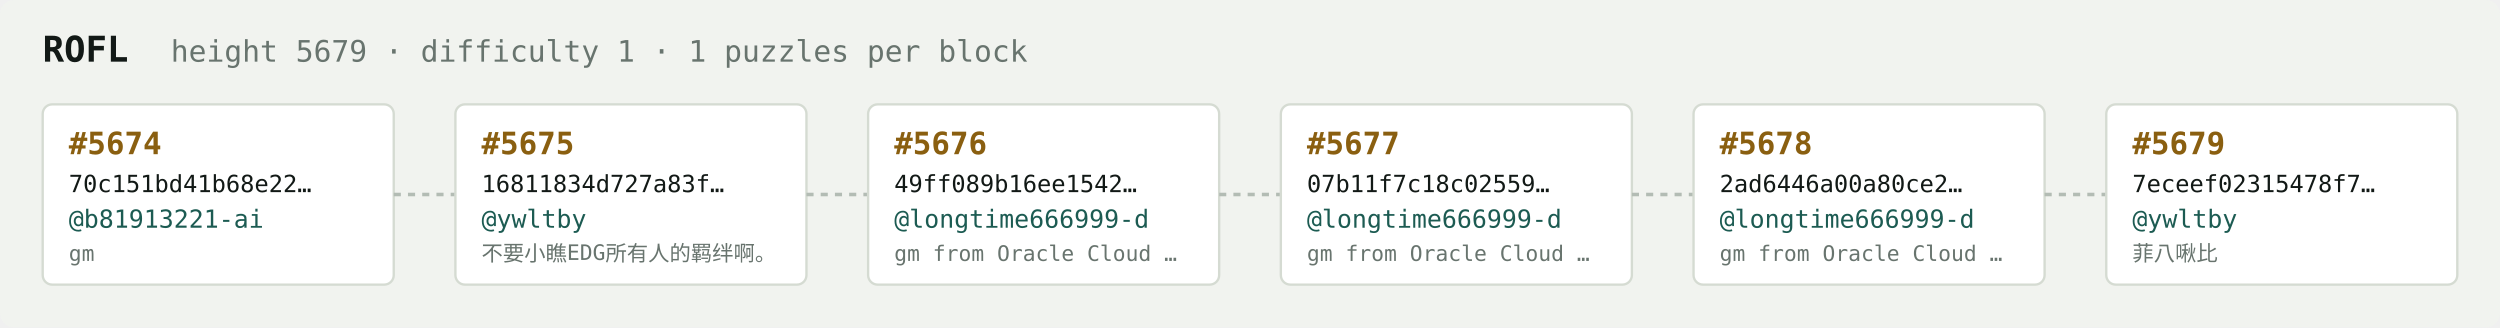
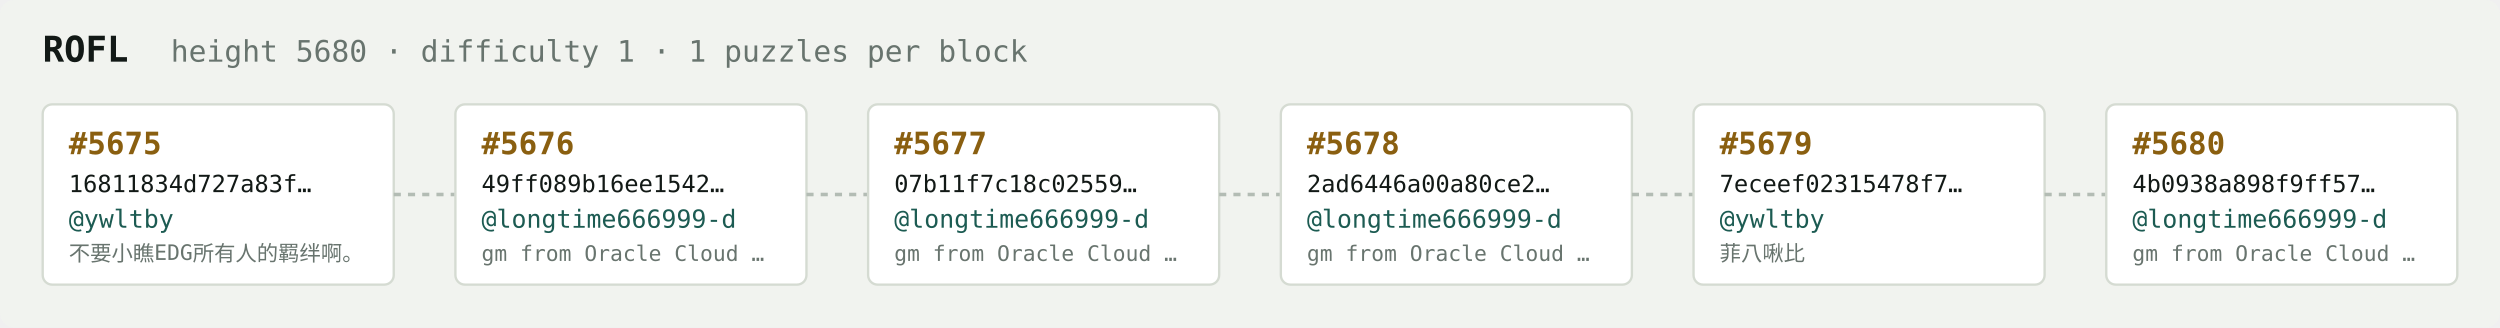
<svg xmlns="http://www.w3.org/2000/svg" width="1054" height="138" viewBox="0 0 1054 138" font-family="ui-monospace,SFMono-Regular,Menlo,monospace">
  <rect fill="#f1f3ef" width="1054" height="138" rx="6" />
  <text x="18" y="26" fill="#121916" font-size="15" font-weight="700">ROFL</text>
-   <text x="72" y="26" fill="#68746e" font-size="12.5">height 5679 · difficulty 1 · 1 puzzles per block</text>
+   <text x="72" y="26" fill="#68746e" font-size="12.5">height 5680 · difficulty 1 · 1 puzzles per block</text>
  <rect x="18" y="44" width="148" height="76" rx="4" fill="#ffffff" stroke="#d5dbd2" stroke-width="1" />
-   <text x="29" y="65" fill="#8a5f10" font-size="13" font-weight="700">#5674</text>
-   <text x="29" y="81" fill="#121916" font-size="10">70c151bd41b68e22…</text>
-   <text x="29" y="96" fill="#1c5b52" font-size="10.5">@b81913221-ai</text>
-   <text x="29" y="110" fill="#68746e" font-size="9">gm</text>
+   <text x="29" y="65" fill="#8a5f10" font-size="13" font-weight="700">#5675</text>
+   <text x="29" y="81" fill="#121916" font-size="10">16811834d727a83f…</text>
+   <text x="29" y="96" fill="#1c5b52" font-size="10.5">@ywltby</text>
+   <text x="29" y="110" fill="#68746e" font-size="9">不要小瞧EDG所有人的羁绊啊。</text>
  <line x1="166" y1="82.0" x2="192" y2="82.0" stroke="#b3bcb4" stroke-width="1.5" stroke-dasharray="3 3" />
  <rect x="192" y="44" width="148" height="76" rx="4" fill="#ffffff" stroke="#d5dbd2" stroke-width="1" />
-   <text x="203" y="65" fill="#8a5f10" font-size="13" font-weight="700">#5675</text>
-   <text x="203" y="81" fill="#121916" font-size="10">16811834d727a83f…</text>
-   <text x="203" y="96" fill="#1c5b52" font-size="10.5">@ywltby</text>
-   <text x="203" y="110" fill="#68746e" font-size="9">不要小瞧EDG所有人的羁绊啊。</text>
+   <text x="203" y="65" fill="#8a5f10" font-size="13" font-weight="700">#5676</text>
+   <text x="203" y="81" fill="#121916" font-size="10">49ff089b16ee1542…</text>
+   <text x="203" y="96" fill="#1c5b52" font-size="10.5">@longtime666999-d</text>
+   <text x="203" y="110" fill="#68746e" font-size="9">gm from Oracle Cloud …</text>
  <line x1="340" y1="82.0" x2="366" y2="82.0" stroke="#b3bcb4" stroke-width="1.5" stroke-dasharray="3 3" />
  <rect x="366" y="44" width="148" height="76" rx="4" fill="#ffffff" stroke="#d5dbd2" stroke-width="1" />
-   <text x="377" y="65" fill="#8a5f10" font-size="13" font-weight="700">#5676</text>
-   <text x="377" y="81" fill="#121916" font-size="10">49ff089b16ee1542…</text>
+   <text x="377" y="65" fill="#8a5f10" font-size="13" font-weight="700">#5677</text>
+   <text x="377" y="81" fill="#121916" font-size="10">07b11f7c18c02559…</text>
  <text x="377" y="96" fill="#1c5b52" font-size="10.5">@longtime666999-d</text>
  <text x="377" y="110" fill="#68746e" font-size="9">gm from Oracle Cloud …</text>
  <line x1="514" y1="82.0" x2="540" y2="82.0" stroke="#b3bcb4" stroke-width="1.5" stroke-dasharray="3 3" />
  <rect x="540" y="44" width="148" height="76" rx="4" fill="#ffffff" stroke="#d5dbd2" stroke-width="1" />
-   <text x="551" y="65" fill="#8a5f10" font-size="13" font-weight="700">#5677</text>
-   <text x="551" y="81" fill="#121916" font-size="10">07b11f7c18c02559…</text>
+   <text x="551" y="65" fill="#8a5f10" font-size="13" font-weight="700">#5678</text>
+   <text x="551" y="81" fill="#121916" font-size="10">2ad6446a00a80ce2…</text>
  <text x="551" y="96" fill="#1c5b52" font-size="10.5">@longtime666999-d</text>
  <text x="551" y="110" fill="#68746e" font-size="9">gm from Oracle Cloud …</text>
  <line x1="688" y1="82.0" x2="714" y2="82.0" stroke="#b3bcb4" stroke-width="1.5" stroke-dasharray="3 3" />
  <rect x="714" y="44" width="148" height="76" rx="4" fill="#ffffff" stroke="#d5dbd2" stroke-width="1" />
-   <text x="725" y="65" fill="#8a5f10" font-size="13" font-weight="700">#5678</text>
-   <text x="725" y="81" fill="#121916" font-size="10">2ad6446a00a80ce2…</text>
-   <text x="725" y="96" fill="#1c5b52" font-size="10.5">@longtime666999-d</text>
-   <text x="725" y="110" fill="#68746e" font-size="9">gm from Oracle Cloud …</text>
+   <text x="725" y="65" fill="#8a5f10" font-size="13" font-weight="700">#5679</text>
+   <text x="725" y="81" fill="#121916" font-size="10">7eceef02315478f7…</text>
+   <text x="725" y="96" fill="#1c5b52" font-size="10.5">@ywltby</text>
+   <text x="725" y="110" fill="#68746e" font-size="9">菲八啾比</text>
  <line x1="862" y1="82.0" x2="888" y2="82.0" stroke="#b3bcb4" stroke-width="1.5" stroke-dasharray="3 3" />
  <rect x="888" y="44" width="148" height="76" rx="4" fill="#ffffff" stroke="#d5dbd2" stroke-width="1" />
-   <text x="899" y="65" fill="#8a5f10" font-size="13" font-weight="700">#5679</text>
-   <text x="899" y="81" fill="#121916" font-size="10">7eceef02315478f7…</text>
-   <text x="899" y="96" fill="#1c5b52" font-size="10.5">@ywltby</text>
-   <text x="899" y="110" fill="#68746e" font-size="9">菲八啾比</text>
+   <text x="899" y="65" fill="#8a5f10" font-size="13" font-weight="700">#5680</text>
+   <text x="899" y="81" fill="#121916" font-size="10">4b0938a898f9ff57…</text>
+   <text x="899" y="96" fill="#1c5b52" font-size="10.5">@longtime666999-d</text>
+   <text x="899" y="110" fill="#68746e" font-size="9">gm from Oracle Cloud …</text>
</svg>
